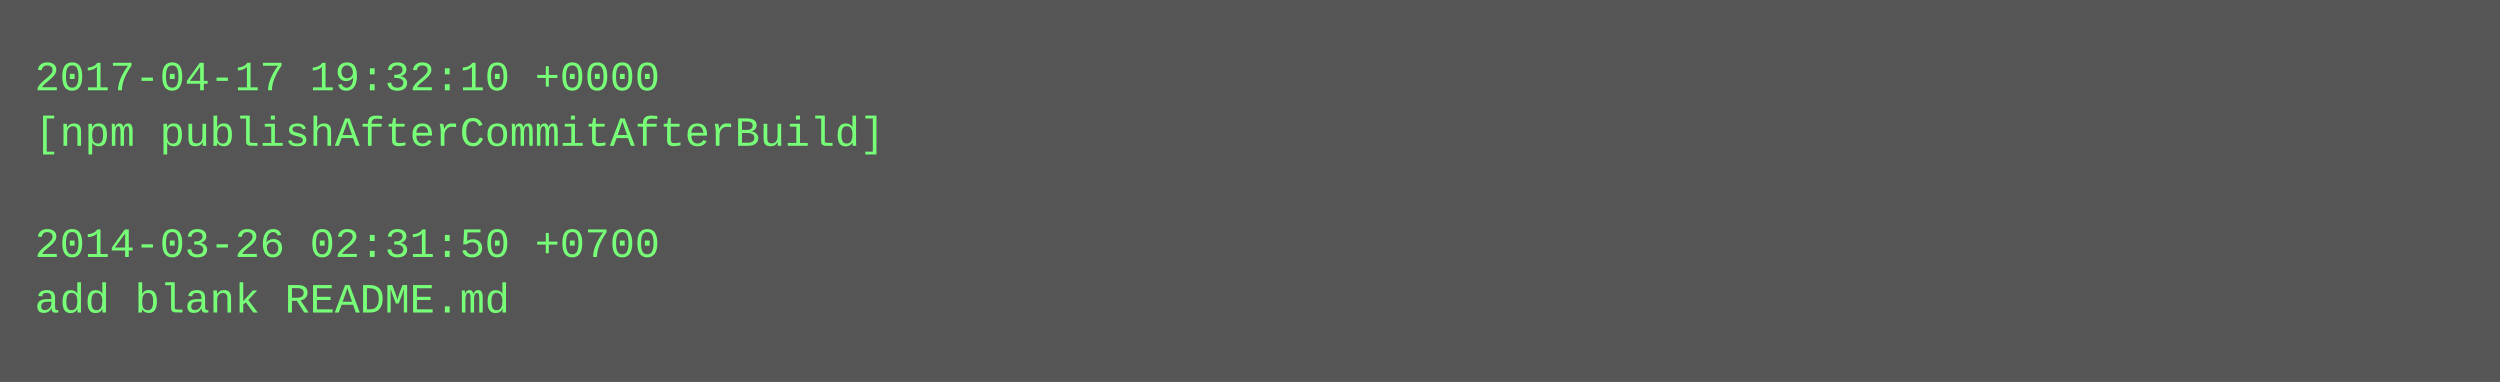
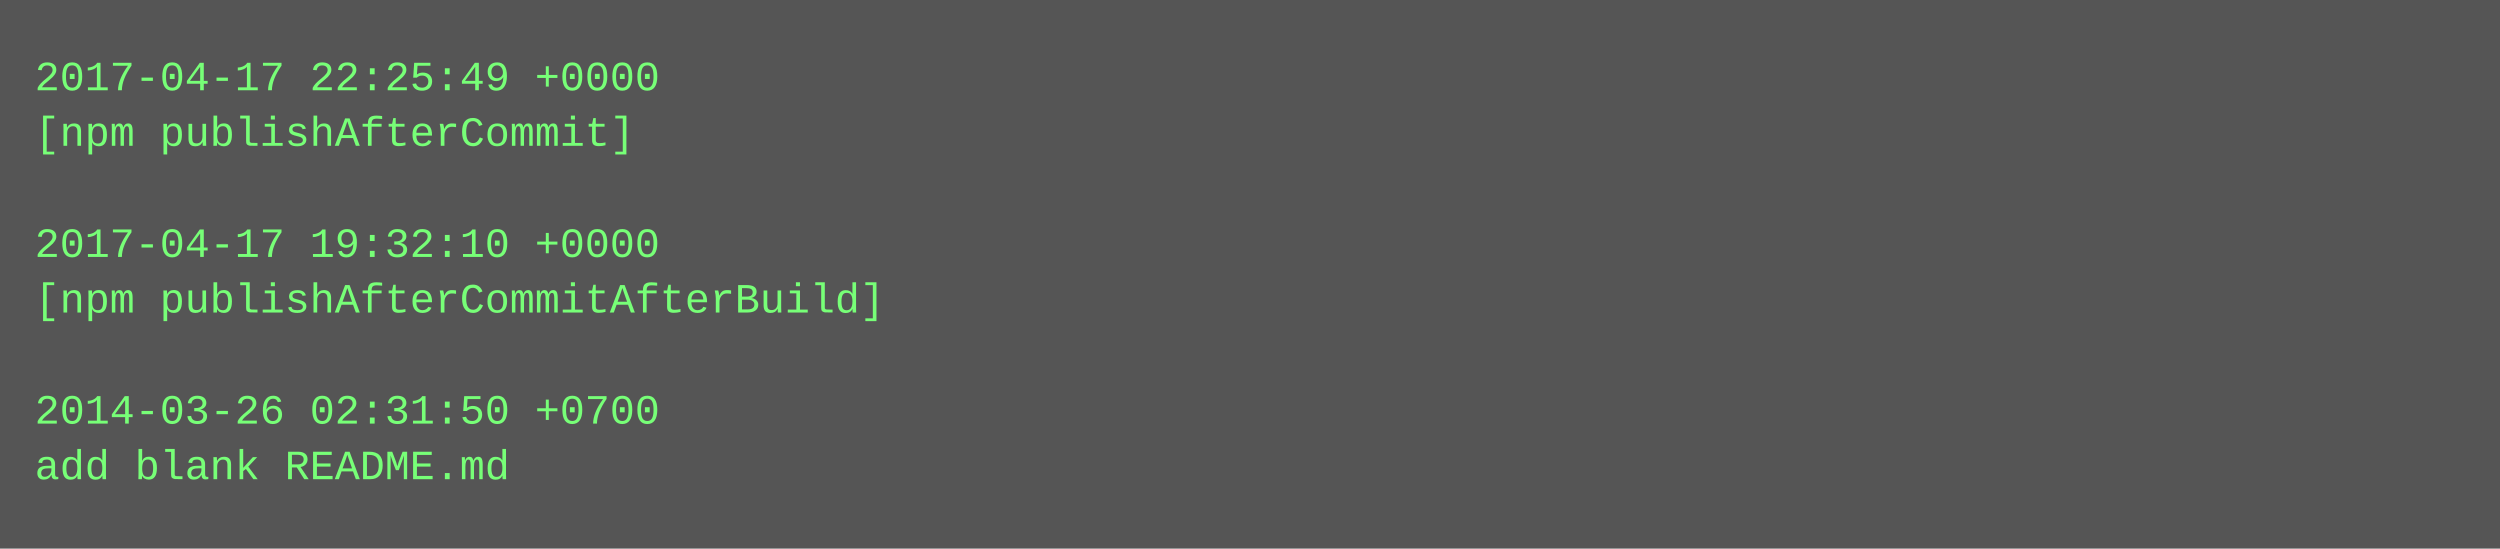
- <svg xmlns="http://www.w3.org/2000/svg" height="110" width="720">
-   <rect height="110" fill="#555" width="720" />
+ <svg xmlns="http://www.w3.org/2000/svg" height="158" width="720">
+   <rect height="158" fill="#555" width="720" />
  <text fill="#7f7" font-family="Courier New" font-size="12" xml:space="preserve">
-     <tspan x="10" y="26">2017-04-17 19:32:10 +0000</tspan>
-     <tspan x="10" y="42">[npm publishAfterCommitAfterBuild]</tspan>
+     <tspan x="10" y="26">2017-04-17 22:25:49 +0000</tspan>
+     <tspan x="10" y="42">[npm publishAfterCommit]</tspan>
    <tspan x="10" y="58" />
-     <tspan x="10" y="74">2014-03-26 02:31:50 +0700</tspan>
-     <tspan x="10" y="90">add blank README.md</tspan>
+     <tspan x="10" y="74">2017-04-17 19:32:10 +0000</tspan>
+     <tspan x="10" y="90">[npm publishAfterCommitAfterBuild]</tspan>
+     <tspan x="10" y="106" />
+     <tspan x="10" y="122">2014-03-26 02:31:50 +0700</tspan>
+     <tspan x="10" y="138">add blank README.md</tspan>
  </text>
</svg>
